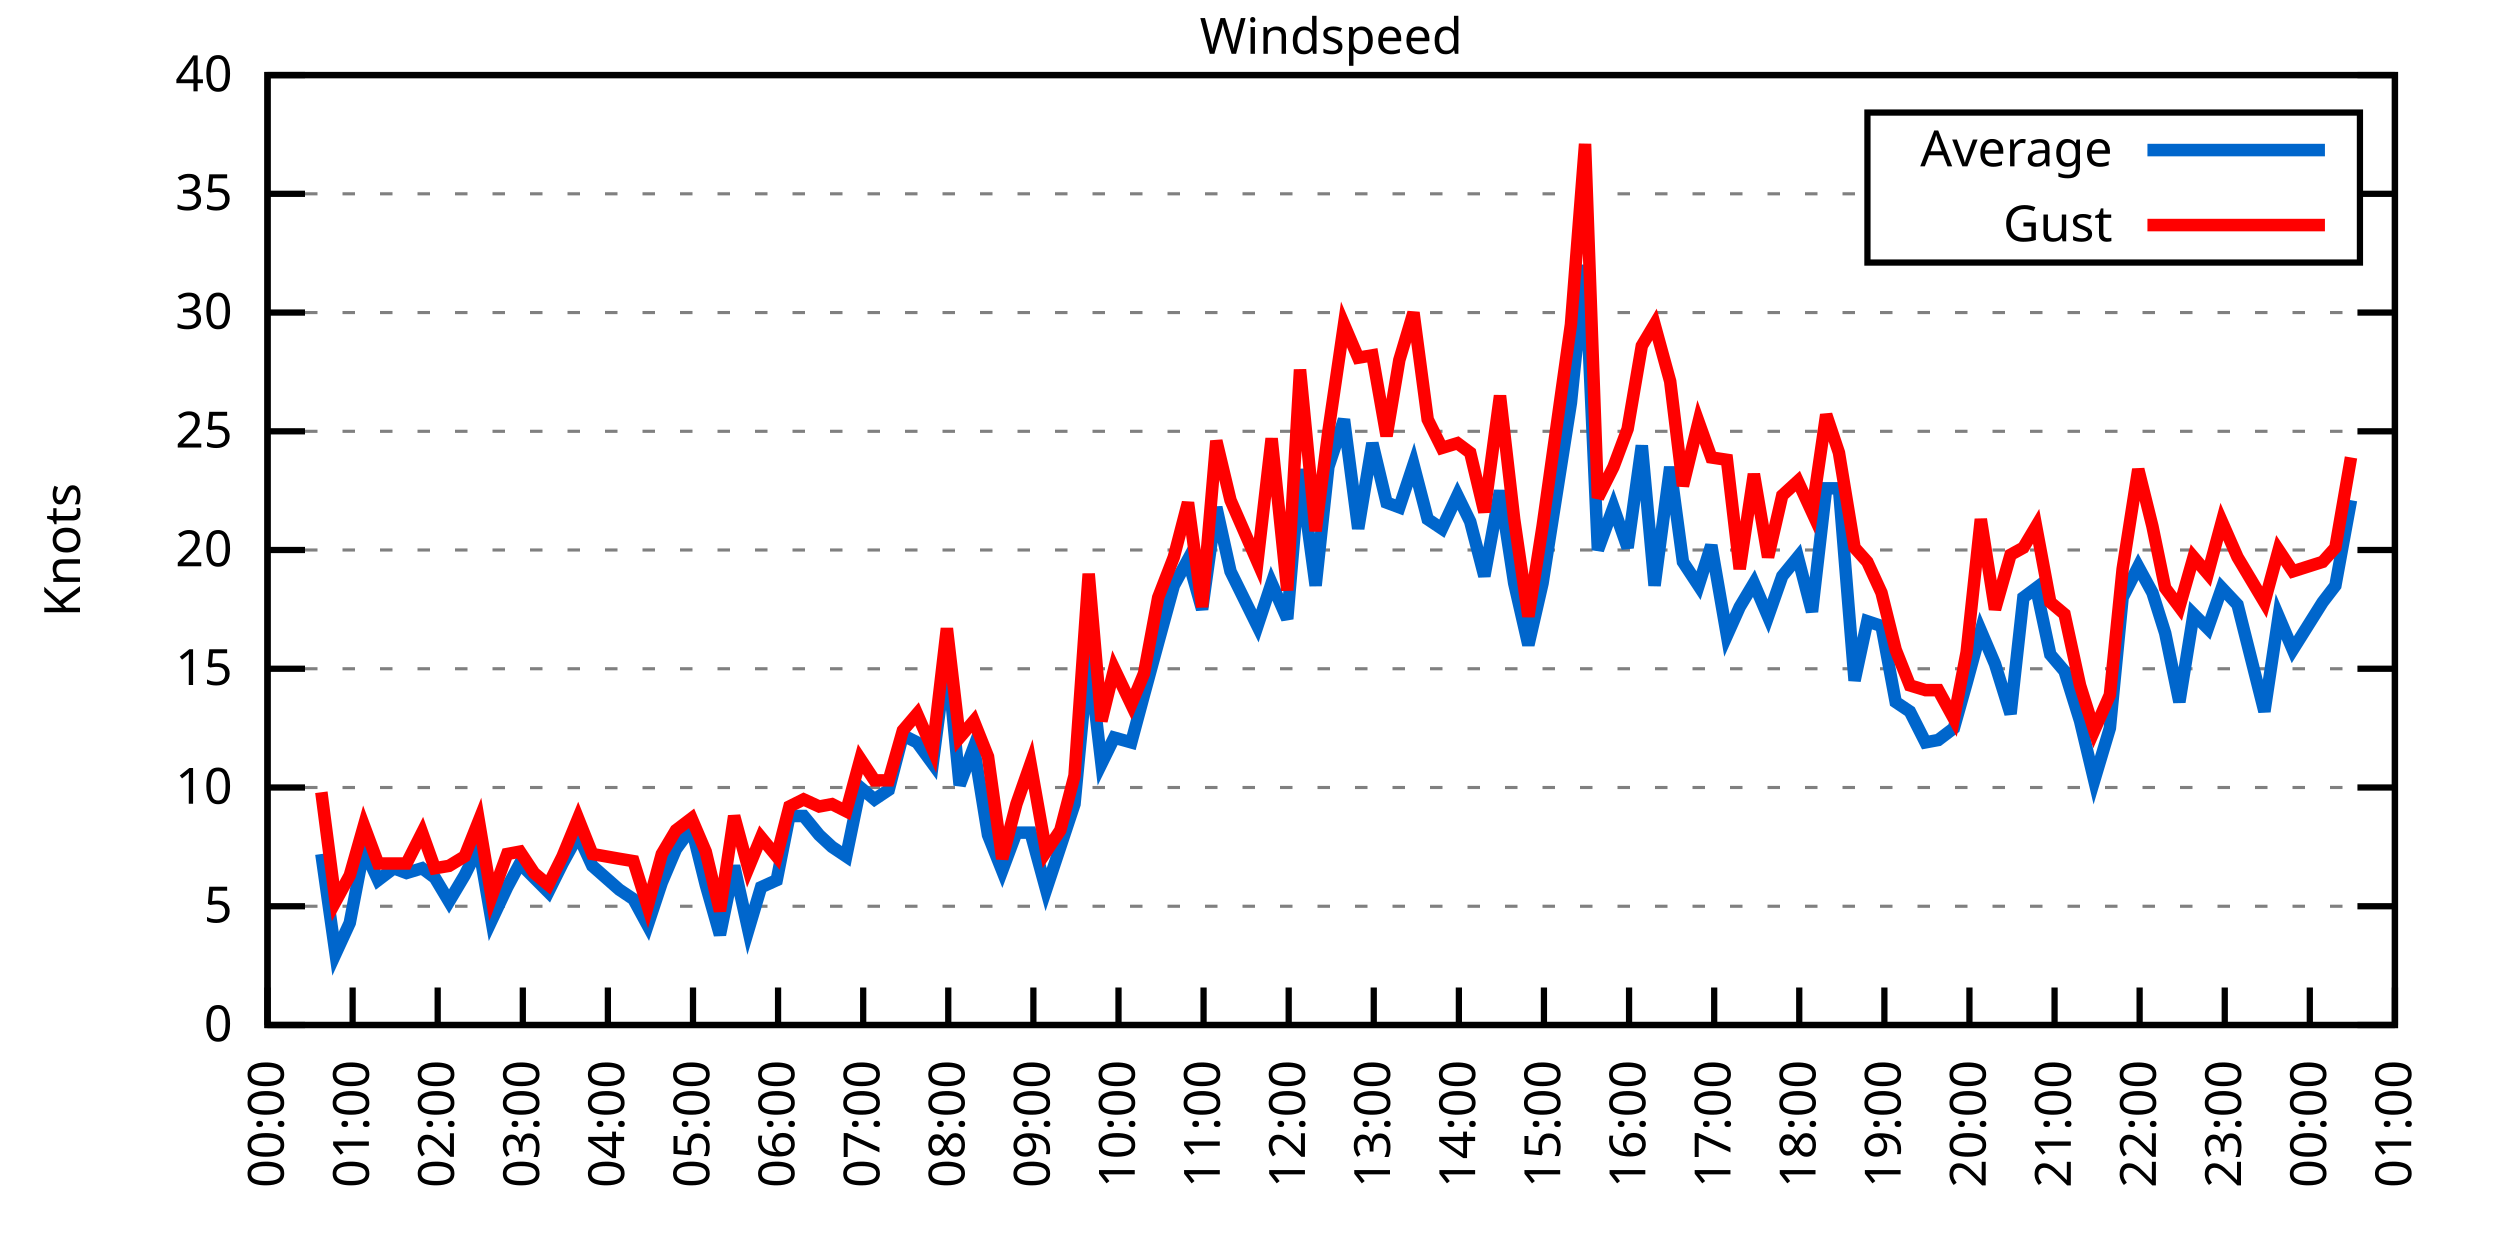
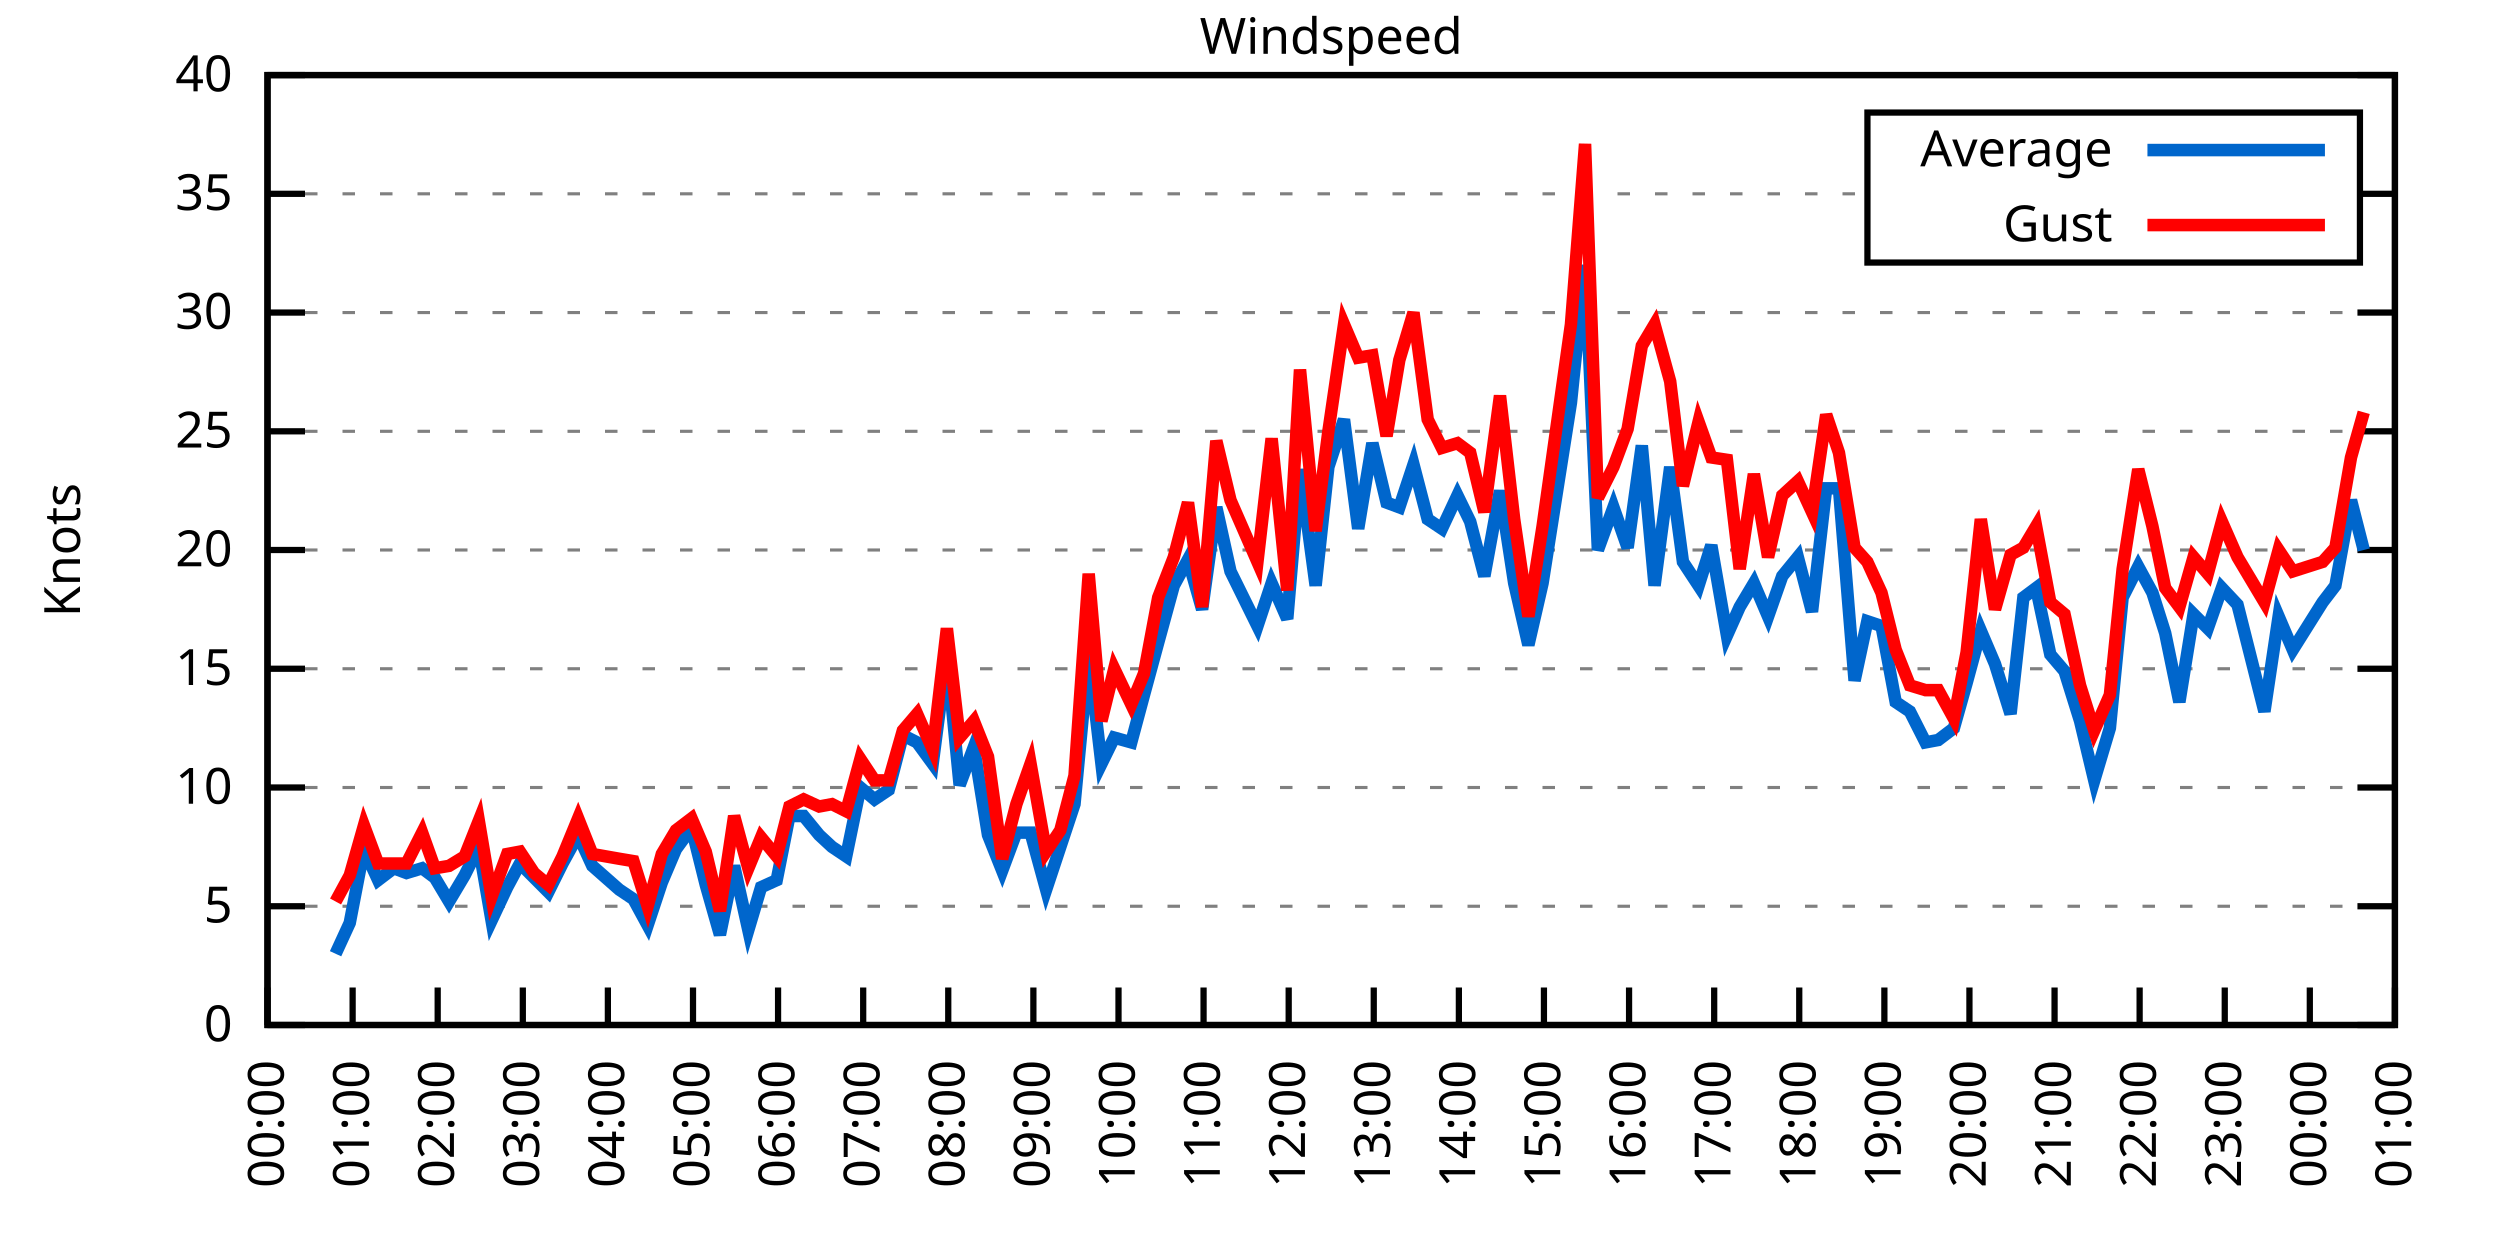
<svg xmlns="http://www.w3.org/2000/svg" xmlns:xlink="http://www.w3.org/1999/xlink" width="400" height="200" viewBox="0 0 400 200">
  <g id="gnuplot_canvas">
    <rect x="0" y="0" width="400" height="200" fill="none" />
    <defs>
      <circle id="gpDot" r="0.5" stroke-width="0.5" stroke="currentColor" />
      <path id="gpPt0" stroke-width="0.333" stroke="currentColor" d="M-1,0 h2 M0,-1 v2" />
      <path id="gpPt1" stroke-width="0.333" stroke="currentColor" d="M-1,-1 L1,1 M1,-1 L-1,1" />
      <path id="gpPt2" stroke-width="0.333" stroke="currentColor" d="M-1,0 L1,0 M0,-1 L0,1 M-1,-1 L1,1 M-1,1 L1,-1" />
      <rect id="gpPt3" stroke-width="0.333" stroke="currentColor" x="-1" y="-1" width="2" height="2" />
      <rect id="gpPt4" stroke-width="0.333" stroke="currentColor" fill="currentColor" x="-1" y="-1" width="2" height="2" />
      <circle id="gpPt5" stroke-width="0.333" stroke="currentColor" cx="0" cy="0" r="1" />
      <use xlink:href="#gpPt5" id="gpPt6" fill="currentColor" stroke="none" />
      <path id="gpPt7" stroke-width="0.333" stroke="currentColor" d="M0,-1.33 L-1.33,0.67 L1.33,0.67 z" />
      <use xlink:href="#gpPt7" id="gpPt8" fill="currentColor" stroke="none" />
      <use xlink:href="#gpPt7" id="gpPt9" stroke="currentColor" transform="rotate(180)" />
      <use xlink:href="#gpPt9" id="gpPt10" fill="currentColor" stroke="none" />
      <use xlink:href="#gpPt3" id="gpPt11" stroke="currentColor" transform="rotate(45)" />
      <use xlink:href="#gpPt11" id="gpPt12" fill="currentColor" stroke="none" />
      <path id="gpPt13" stroke-width="0.333" stroke="currentColor" d="M0,1.330 L1.265,0.411 L0.782,-1.067 L-0.782,-1.076 L-1.265,0.411 z" />
      <use xlink:href="#gpPt13" id="gpPt14" fill="currentColor" stroke="none" />
      <filter id="textbox" filterUnits="objectBoundingBox" x="0" y="0" height="1" width="1">
        <feFlood flood-color="white" flood-opacity="1" result="bgnd" />
        <feComposite in="SourceGraphic" in2="bgnd" operator="atop" />
      </filter>
      <filter id="greybox" filterUnits="objectBoundingBox" x="0" y="0" height="1" width="1">
        <feFlood flood-color="lightgrey" flood-opacity="1" result="grey" />
        <feComposite in="SourceGraphic" in2="grey" operator="atop" />
      </filter>
    </defs>
    <g fill="none" color="white" stroke="currentColor" stroke-width="1.00" stroke-linecap="butt" stroke-linejoin="miter">
</g>
    <g fill="none" color="black" stroke="currentColor" stroke-width="1.00" stroke-linecap="butt" stroke-linejoin="miter">
      <g stroke="none" shape-rendering="crispEdges">
        <polygon fill="rgb(255, 255, 255)" points="42.80,164.00 383.18,164.00 383.18,12.02 42.80,12.02 " />
      </g>
    </g>
    <g fill="none" color="black" stroke="currentColor" stroke-width="1.00" stroke-linecap="butt" stroke-linejoin="miter">
</g>
    <g fill="none" color="black" stroke="black" stroke-width="0.50" stroke-linecap="butt" stroke-linejoin="miter">
</g>
    <g fill="none" color="gray" stroke="currentColor" stroke-width="0.50" stroke-linecap="butt" stroke-linejoin="miter">
      <path stroke="gray" stroke-dasharray="2,4" class="gridline" d="M42.80,164.00 L383.19,164.00  " />
    </g>
    <g fill="none" color="gray" stroke="gray" stroke-width="1.00" stroke-linecap="butt" stroke-linejoin="miter">
</g>
    <g fill="none" color="black" stroke="currentColor" stroke-width="1.00" stroke-linecap="butt" stroke-linejoin="miter">
      <path stroke="black" d="M42.80,164.00 L48.80,164.00 M383.19,164.00 L377.19,164.00  " />
      <g transform="translate(37.20,166.60)" stroke="none" fill="black" font-family="Sans" font-size="8.00" text-anchor="end">
        <text>
          <tspan font-family="Sans"> 0</tspan>
        </text>
      </g>
    </g>
    <g fill="none" color="black" stroke="currentColor" stroke-width="1.00" stroke-linecap="butt" stroke-linejoin="miter">
</g>
    <g fill="none" color="black" stroke="black" stroke-width="0.50" stroke-linecap="butt" stroke-linejoin="miter">
</g>
    <g fill="none" color="gray" stroke="currentColor" stroke-width="0.50" stroke-linecap="butt" stroke-linejoin="miter">
      <path stroke="gray" stroke-dasharray="2,4" class="gridline" d="M42.80,145.00 L383.19,145.00  " />
    </g>
    <g fill="none" color="gray" stroke="gray" stroke-width="1.00" stroke-linecap="butt" stroke-linejoin="miter">
</g>
    <g fill="none" color="black" stroke="currentColor" stroke-width="1.00" stroke-linecap="butt" stroke-linejoin="miter">
      <path stroke="black" d="M42.80,145.00 L48.80,145.00 M383.19,145.00 L377.19,145.00  " />
      <g transform="translate(37.20,147.60)" stroke="none" fill="black" font-family="Sans" font-size="8.00" text-anchor="end">
        <text>
          <tspan font-family="Sans"> 5</tspan>
        </text>
      </g>
    </g>
    <g fill="none" color="black" stroke="currentColor" stroke-width="1.00" stroke-linecap="butt" stroke-linejoin="miter">
</g>
    <g fill="none" color="black" stroke="black" stroke-width="0.50" stroke-linecap="butt" stroke-linejoin="miter">
</g>
    <g fill="none" color="gray" stroke="currentColor" stroke-width="0.50" stroke-linecap="butt" stroke-linejoin="miter">
      <path stroke="gray" stroke-dasharray="2,4" class="gridline" d="M42.80,126.00 L383.19,126.00  " />
    </g>
    <g fill="none" color="gray" stroke="gray" stroke-width="1.00" stroke-linecap="butt" stroke-linejoin="miter">
</g>
    <g fill="none" color="black" stroke="currentColor" stroke-width="1.00" stroke-linecap="butt" stroke-linejoin="miter">
      <path stroke="black" d="M42.80,126.00 L48.80,126.00 M383.19,126.00 L377.19,126.00  " />
      <g transform="translate(37.20,128.60)" stroke="none" fill="black" font-family="Sans" font-size="8.00" text-anchor="end">
        <text>
          <tspan font-family="Sans"> 10</tspan>
        </text>
      </g>
    </g>
    <g fill="none" color="black" stroke="currentColor" stroke-width="1.00" stroke-linecap="butt" stroke-linejoin="miter">
</g>
    <g fill="none" color="black" stroke="black" stroke-width="0.50" stroke-linecap="butt" stroke-linejoin="miter">
</g>
    <g fill="none" color="gray" stroke="currentColor" stroke-width="0.50" stroke-linecap="butt" stroke-linejoin="miter">
      <path stroke="gray" stroke-dasharray="2,4" class="gridline" d="M42.80,107.00 L383.19,107.00  " />
    </g>
    <g fill="none" color="gray" stroke="gray" stroke-width="1.00" stroke-linecap="butt" stroke-linejoin="miter">
</g>
    <g fill="none" color="black" stroke="currentColor" stroke-width="1.00" stroke-linecap="butt" stroke-linejoin="miter">
      <path stroke="black" d="M42.80,107.00 L48.80,107.00 M383.19,107.00 L377.19,107.00  " />
      <g transform="translate(37.20,109.60)" stroke="none" fill="black" font-family="Sans" font-size="8.00" text-anchor="end">
        <text>
          <tspan font-family="Sans"> 15</tspan>
        </text>
      </g>
    </g>
    <g fill="none" color="black" stroke="currentColor" stroke-width="1.00" stroke-linecap="butt" stroke-linejoin="miter">
</g>
    <g fill="none" color="black" stroke="black" stroke-width="0.50" stroke-linecap="butt" stroke-linejoin="miter">
</g>
    <g fill="none" color="gray" stroke="currentColor" stroke-width="0.50" stroke-linecap="butt" stroke-linejoin="miter">
      <path stroke="gray" stroke-dasharray="2,4" class="gridline" d="M42.80,88.00 L383.19,88.00  " />
    </g>
    <g fill="none" color="gray" stroke="gray" stroke-width="1.00" stroke-linecap="butt" stroke-linejoin="miter">
</g>
    <g fill="none" color="black" stroke="currentColor" stroke-width="1.00" stroke-linecap="butt" stroke-linejoin="miter">
      <path stroke="black" d="M42.80,88.00 L48.80,88.00 M383.19,88.00 L377.19,88.00  " />
      <g transform="translate(37.20,90.60)" stroke="none" fill="black" font-family="Sans" font-size="8.00" text-anchor="end">
        <text>
          <tspan font-family="Sans"> 20</tspan>
        </text>
      </g>
    </g>
    <g fill="none" color="black" stroke="currentColor" stroke-width="1.00" stroke-linecap="butt" stroke-linejoin="miter">
</g>
    <g fill="none" color="black" stroke="black" stroke-width="0.50" stroke-linecap="butt" stroke-linejoin="miter">
</g>
    <g fill="none" color="gray" stroke="currentColor" stroke-width="0.50" stroke-linecap="butt" stroke-linejoin="miter">
      <path stroke="gray" stroke-dasharray="2,4" class="gridline" d="M42.80,69.01 L383.19,69.01  " />
    </g>
    <g fill="none" color="gray" stroke="gray" stroke-width="1.00" stroke-linecap="butt" stroke-linejoin="miter">
</g>
    <g fill="none" color="black" stroke="currentColor" stroke-width="1.00" stroke-linecap="butt" stroke-linejoin="miter">
      <path stroke="black" d="M42.80,69.01 L48.80,69.01 M383.19,69.01 L377.19,69.01  " />
      <g transform="translate(37.20,71.61)" stroke="none" fill="black" font-family="Sans" font-size="8.00" text-anchor="end">
        <text>
          <tspan font-family="Sans"> 25</tspan>
        </text>
      </g>
    </g>
    <g fill="none" color="black" stroke="currentColor" stroke-width="1.00" stroke-linecap="butt" stroke-linejoin="miter">
</g>
    <g fill="none" color="black" stroke="black" stroke-width="0.50" stroke-linecap="butt" stroke-linejoin="miter">
</g>
    <g fill="none" color="gray" stroke="currentColor" stroke-width="0.50" stroke-linecap="butt" stroke-linejoin="miter">
      <path stroke="gray" stroke-dasharray="2,4" class="gridline" d="M42.80,50.01 L383.19,50.01  " />
    </g>
    <g fill="none" color="gray" stroke="gray" stroke-width="1.00" stroke-linecap="butt" stroke-linejoin="miter">
</g>
    <g fill="none" color="black" stroke="currentColor" stroke-width="1.00" stroke-linecap="butt" stroke-linejoin="miter">
      <path stroke="black" d="M42.80,50.01 L48.80,50.01 M383.19,50.01 L377.19,50.01  " />
      <g transform="translate(37.20,52.61)" stroke="none" fill="black" font-family="Sans" font-size="8.00" text-anchor="end">
        <text>
          <tspan font-family="Sans"> 30</tspan>
        </text>
      </g>
    </g>
    <g fill="none" color="black" stroke="currentColor" stroke-width="1.00" stroke-linecap="butt" stroke-linejoin="miter">
</g>
    <g fill="none" color="black" stroke="black" stroke-width="0.50" stroke-linecap="butt" stroke-linejoin="miter">
</g>
    <g fill="none" color="gray" stroke="currentColor" stroke-width="0.50" stroke-linecap="butt" stroke-linejoin="miter">
      <path stroke="gray" stroke-dasharray="2,4" class="gridline" d="M42.80,31.01 L298.79,31.01 M377.59,31.01 L383.19,31.01  " />
    </g>
    <g fill="none" color="gray" stroke="gray" stroke-width="1.00" stroke-linecap="butt" stroke-linejoin="miter">
</g>
    <g fill="none" color="black" stroke="currentColor" stroke-width="1.00" stroke-linecap="butt" stroke-linejoin="miter">
      <path stroke="black" d="M42.80,31.01 L48.80,31.01 M383.19,31.01 L377.19,31.01  " />
      <g transform="translate(37.20,33.61)" stroke="none" fill="black" font-family="Sans" font-size="8.00" text-anchor="end">
        <text>
          <tspan font-family="Sans"> 35</tspan>
        </text>
      </g>
    </g>
    <g fill="none" color="black" stroke="currentColor" stroke-width="1.00" stroke-linecap="butt" stroke-linejoin="miter">
</g>
    <g fill="none" color="black" stroke="black" stroke-width="0.50" stroke-linecap="butt" stroke-linejoin="miter">
</g>
    <g fill="none" color="gray" stroke="currentColor" stroke-width="0.50" stroke-linecap="butt" stroke-linejoin="miter">
      <path stroke="gray" stroke-dasharray="2,4" class="gridline" d="M42.80,12.01 L383.19,12.01  " />
    </g>
    <g fill="none" color="gray" stroke="gray" stroke-width="1.00" stroke-linecap="butt" stroke-linejoin="miter">
</g>
    <g fill="none" color="black" stroke="currentColor" stroke-width="1.00" stroke-linecap="butt" stroke-linejoin="miter">
      <path stroke="black" d="M42.80,12.01 L48.80,12.01 M383.19,12.01 L377.19,12.01  " />
      <g transform="translate(37.20,14.61)" stroke="none" fill="black" font-family="Sans" font-size="8.00" text-anchor="end">
        <text>
          <tspan font-family="Sans"> 40</tspan>
        </text>
      </g>
    </g>
    <g fill="none" color="black" stroke="currentColor" stroke-width="1.00" stroke-linecap="butt" stroke-linejoin="miter">
      <path stroke="black" d="M42.80,164.00 L42.80,158.00  " />
      <g transform="translate(45.40,169.60) rotate(270.00)" stroke="none" fill="black" font-family="Sans" font-size="8.00" text-anchor="end">
        <text>
          <tspan font-family="Sans">00:00</tspan>
        </text>
      </g>
    </g>
    <g fill="none" color="black" stroke="currentColor" stroke-width="1.00" stroke-linecap="butt" stroke-linejoin="miter">
      <path stroke="black" d="M56.42,164.00 L56.42,158.00  " />
      <g transform="translate(59.02,169.60) rotate(270.00)" stroke="none" fill="black" font-family="Sans" font-size="8.00" text-anchor="end">
        <text>
          <tspan font-family="Sans">01:00</tspan>
        </text>
      </g>
    </g>
    <g fill="none" color="black" stroke="currentColor" stroke-width="1.00" stroke-linecap="butt" stroke-linejoin="miter">
      <path stroke="black" d="M70.03,164.00 L70.03,158.00  " />
      <g transform="translate(72.63,169.60) rotate(270.00)" stroke="none" fill="black" font-family="Sans" font-size="8.00" text-anchor="end">
        <text>
          <tspan font-family="Sans">02:00</tspan>
        </text>
      </g>
    </g>
    <g fill="none" color="black" stroke="currentColor" stroke-width="1.00" stroke-linecap="butt" stroke-linejoin="miter">
      <path stroke="black" d="M83.65,164.00 L83.65,158.00  " />
      <g transform="translate(86.25,169.60) rotate(270.00)" stroke="none" fill="black" font-family="Sans" font-size="8.00" text-anchor="end">
        <text>
          <tspan font-family="Sans">03:00</tspan>
        </text>
      </g>
    </g>
    <g fill="none" color="black" stroke="currentColor" stroke-width="1.00" stroke-linecap="butt" stroke-linejoin="miter">
      <path stroke="black" d="M97.26,164.00 L97.26,158.00  " />
      <g transform="translate(99.86,169.60) rotate(270.00)" stroke="none" fill="black" font-family="Sans" font-size="8.00" text-anchor="end">
        <text>
          <tspan font-family="Sans">04:00</tspan>
        </text>
      </g>
    </g>
    <g fill="none" color="black" stroke="currentColor" stroke-width="1.00" stroke-linecap="butt" stroke-linejoin="miter">
      <path stroke="black" d="M110.88,164.00 L110.88,158.00  " />
      <g transform="translate(113.48,169.60) rotate(270.00)" stroke="none" fill="black" font-family="Sans" font-size="8.00" text-anchor="end">
        <text>
          <tspan font-family="Sans">05:00</tspan>
        </text>
      </g>
    </g>
    <g fill="none" color="black" stroke="currentColor" stroke-width="1.00" stroke-linecap="butt" stroke-linejoin="miter">
      <path stroke="black" d="M124.49,164.00 L124.49,158.00  " />
      <g transform="translate(127.09,169.60) rotate(270.00)" stroke="none" fill="black" font-family="Sans" font-size="8.00" text-anchor="end">
        <text>
          <tspan font-family="Sans">06:00</tspan>
        </text>
      </g>
    </g>
    <g fill="none" color="black" stroke="currentColor" stroke-width="1.00" stroke-linecap="butt" stroke-linejoin="miter">
      <path stroke="black" d="M138.11,164.00 L138.11,158.00  " />
      <g transform="translate(140.71,169.60) rotate(270.00)" stroke="none" fill="black" font-family="Sans" font-size="8.00" text-anchor="end">
        <text>
          <tspan font-family="Sans">07:00</tspan>
        </text>
      </g>
    </g>
    <g fill="none" color="black" stroke="currentColor" stroke-width="1.00" stroke-linecap="butt" stroke-linejoin="miter">
      <path stroke="black" d="M151.72,164.00 L151.72,158.00  " />
      <g transform="translate(154.32,169.60) rotate(270.00)" stroke="none" fill="black" font-family="Sans" font-size="8.00" text-anchor="end">
        <text>
          <tspan font-family="Sans">08:00</tspan>
        </text>
      </g>
    </g>
    <g fill="none" color="black" stroke="currentColor" stroke-width="1.00" stroke-linecap="butt" stroke-linejoin="miter">
      <path stroke="black" d="M165.34,164.00 L165.34,158.00  " />
      <g transform="translate(167.94,169.60) rotate(270.00)" stroke="none" fill="black" font-family="Sans" font-size="8.00" text-anchor="end">
        <text>
          <tspan font-family="Sans">09:00</tspan>
        </text>
      </g>
    </g>
    <g fill="none" color="black" stroke="currentColor" stroke-width="1.00" stroke-linecap="butt" stroke-linejoin="miter">
      <path stroke="black" d="M178.96,164.00 L178.96,158.00  " />
      <g transform="translate(181.56,169.60) rotate(270.00)" stroke="none" fill="black" font-family="Sans" font-size="8.00" text-anchor="end">
        <text>
          <tspan font-family="Sans">10:00</tspan>
        </text>
      </g>
    </g>
    <g fill="none" color="black" stroke="currentColor" stroke-width="1.00" stroke-linecap="butt" stroke-linejoin="miter">
      <path stroke="black" d="M192.57,164.00 L192.57,158.00  " />
      <g transform="translate(195.17,169.60) rotate(270.00)" stroke="none" fill="black" font-family="Sans" font-size="8.00" text-anchor="end">
        <text>
          <tspan font-family="Sans">11:00</tspan>
        </text>
      </g>
    </g>
    <g fill="none" color="black" stroke="currentColor" stroke-width="1.00" stroke-linecap="butt" stroke-linejoin="miter">
      <path stroke="black" d="M206.19,164.00 L206.19,158.00  " />
      <g transform="translate(208.79,169.60) rotate(270.00)" stroke="none" fill="black" font-family="Sans" font-size="8.00" text-anchor="end">
        <text>
          <tspan font-family="Sans">12:00</tspan>
        </text>
      </g>
    </g>
    <g fill="none" color="black" stroke="currentColor" stroke-width="1.00" stroke-linecap="butt" stroke-linejoin="miter">
      <path stroke="black" d="M219.80,164.00 L219.80,158.00  " />
      <g transform="translate(222.40,169.60) rotate(270.00)" stroke="none" fill="black" font-family="Sans" font-size="8.00" text-anchor="end">
        <text>
          <tspan font-family="Sans">13:00</tspan>
        </text>
      </g>
    </g>
    <g fill="none" color="black" stroke="currentColor" stroke-width="1.00" stroke-linecap="butt" stroke-linejoin="miter">
      <path stroke="black" d="M233.42,164.00 L233.42,158.00  " />
      <g transform="translate(236.02,169.60) rotate(270.00)" stroke="none" fill="black" font-family="Sans" font-size="8.00" text-anchor="end">
        <text>
          <tspan font-family="Sans">14:00</tspan>
        </text>
      </g>
    </g>
    <g fill="none" color="black" stroke="currentColor" stroke-width="1.00" stroke-linecap="butt" stroke-linejoin="miter">
      <path stroke="black" d="M247.03,164.00 L247.03,158.00  " />
      <g transform="translate(249.63,169.60) rotate(270.00)" stroke="none" fill="black" font-family="Sans" font-size="8.00" text-anchor="end">
        <text>
          <tspan font-family="Sans">15:00</tspan>
        </text>
      </g>
    </g>
    <g fill="none" color="black" stroke="currentColor" stroke-width="1.00" stroke-linecap="butt" stroke-linejoin="miter">
      <path stroke="black" d="M260.65,164.00 L260.65,158.00  " />
      <g transform="translate(263.25,169.60) rotate(270.00)" stroke="none" fill="black" font-family="Sans" font-size="8.00" text-anchor="end">
        <text>
          <tspan font-family="Sans">16:00</tspan>
        </text>
      </g>
    </g>
    <g fill="none" color="black" stroke="currentColor" stroke-width="1.00" stroke-linecap="butt" stroke-linejoin="miter">
      <path stroke="black" d="M274.27,164.00 L274.27,158.00  " />
      <g transform="translate(276.87,169.60) rotate(270.00)" stroke="none" fill="black" font-family="Sans" font-size="8.00" text-anchor="end">
        <text>
          <tspan font-family="Sans">17:00</tspan>
        </text>
      </g>
    </g>
    <g fill="none" color="black" stroke="currentColor" stroke-width="1.00" stroke-linecap="butt" stroke-linejoin="miter">
      <path stroke="black" d="M287.88,164.00 L287.88,158.00  " />
      <g transform="translate(290.48,169.60) rotate(270.00)" stroke="none" fill="black" font-family="Sans" font-size="8.00" text-anchor="end">
        <text>
          <tspan font-family="Sans">18:00</tspan>
        </text>
      </g>
    </g>
    <g fill="none" color="black" stroke="currentColor" stroke-width="1.00" stroke-linecap="butt" stroke-linejoin="miter">
      <path stroke="black" d="M301.50,164.00 L301.50,158.00  " />
      <g transform="translate(304.10,169.60) rotate(270.00)" stroke="none" fill="black" font-family="Sans" font-size="8.00" text-anchor="end">
        <text>
          <tspan font-family="Sans">19:00</tspan>
        </text>
      </g>
    </g>
    <g fill="none" color="black" stroke="currentColor" stroke-width="1.00" stroke-linecap="butt" stroke-linejoin="miter">
      <path stroke="black" d="M315.11,164.00 L315.11,158.00  " />
      <g transform="translate(317.71,169.60) rotate(270.00)" stroke="none" fill="black" font-family="Sans" font-size="8.00" text-anchor="end">
        <text>
          <tspan font-family="Sans">20:00</tspan>
        </text>
      </g>
    </g>
    <g fill="none" color="black" stroke="currentColor" stroke-width="1.00" stroke-linecap="butt" stroke-linejoin="miter">
      <path stroke="black" d="M328.73,164.00 L328.73,158.00  " />
      <g transform="translate(331.33,169.60) rotate(270.00)" stroke="none" fill="black" font-family="Sans" font-size="8.00" text-anchor="end">
        <text>
          <tspan font-family="Sans">21:00</tspan>
        </text>
      </g>
    </g>
    <g fill="none" color="black" stroke="currentColor" stroke-width="1.00" stroke-linecap="butt" stroke-linejoin="miter">
      <path stroke="black" d="M342.34,164.00 L342.34,158.00  " />
      <g transform="translate(344.94,169.60) rotate(270.00)" stroke="none" fill="black" font-family="Sans" font-size="8.00" text-anchor="end">
        <text>
          <tspan font-family="Sans">22:00</tspan>
        </text>
      </g>
    </g>
    <g fill="none" color="black" stroke="currentColor" stroke-width="1.00" stroke-linecap="butt" stroke-linejoin="miter">
      <path stroke="black" d="M355.96,164.00 L355.96,158.00  " />
      <g transform="translate(358.56,169.60) rotate(270.00)" stroke="none" fill="black" font-family="Sans" font-size="8.00" text-anchor="end">
        <text>
          <tspan font-family="Sans">23:00</tspan>
        </text>
      </g>
    </g>
    <g fill="none" color="black" stroke="currentColor" stroke-width="1.00" stroke-linecap="butt" stroke-linejoin="miter">
      <path stroke="black" d="M369.57,164.00 L369.57,158.00  " />
      <g transform="translate(372.17,169.60) rotate(270.00)" stroke="none" fill="black" font-family="Sans" font-size="8.00" text-anchor="end">
        <text>
          <tspan font-family="Sans">00:00</tspan>
        </text>
      </g>
    </g>
    <g fill="none" color="black" stroke="currentColor" stroke-width="1.00" stroke-linecap="butt" stroke-linejoin="miter">
      <path stroke="black" d="M383.19,164.00 L383.19,158.00  " />
      <g transform="translate(385.79,169.60) rotate(270.00)" stroke="none" fill="black" font-family="Sans" font-size="8.00" text-anchor="end">
        <text>
          <tspan font-family="Sans">01:00</tspan>
        </text>
      </g>
    </g>
    <g fill="none" color="black" stroke="currentColor" stroke-width="1.00" stroke-linecap="butt" stroke-linejoin="miter">
</g>
    <g fill="none" color="black" stroke="currentColor" stroke-width="1.00" stroke-linecap="butt" stroke-linejoin="miter">
      <path stroke="black" d="M42.80,12.01 L42.80,164.00 L383.19,164.00 L383.19,12.01 L42.80,12.01 Z  " />
    </g>
    <g fill="none" color="black" stroke="currentColor" stroke-width="1.00" stroke-linecap="butt" stroke-linejoin="miter">
</g>
    <g fill="none" color="black" stroke="currentColor" stroke-width="1.00" stroke-linecap="butt" stroke-linejoin="miter">
      <path stroke="black" d="M298.79,42.01 L298.79,18.01 L377.59,18.01 L377.59,42.01 L298.79,42.01 Z  " />
    </g>
    <g id="Windspeed_plot_1">
      <g fill="none" color="white" stroke="black" stroke-width="2.00" stroke-linecap="butt" stroke-linejoin="miter">
</g>
      <g fill="none" color="black" stroke="currentColor" stroke-width="2.00" stroke-linecap="butt" stroke-linejoin="miter">
        <g transform="translate(337.99,26.61)" stroke="none" fill="black" font-family="Sans" font-size="8.00" text-anchor="end">
          <text>
            <tspan font-family="Sans">Average</tspan>
          </text>
        </g>
      </g>
      <g fill="none" color="black" stroke="currentColor" stroke-width="2.00" stroke-linecap="butt" stroke-linejoin="miter">
-         <path stroke="rgb(  0, 102, 204)" d="M343.59,24.01 L371.99,24.01 M51.42,136.64 L53.69,152.60 L55.96,147.66 L58.23,135.88 L60.50,140.82 L63.00,138.92   L65.04,139.68 L67.54,138.92 L69.58,140.44 L71.85,144.24 L74.34,140.06 L76.61,135.50 L78.65,147.28 L81.15,141.96   L83.19,138.16 L85.46,140.44 L87.73,142.72 L90.00,138.16 L92.50,133.60 L94.77,138.54 L99.08,142.34 L101.35,143.86   L103.62,148.04 L105.89,141.20 L108.15,135.88 L110.65,132.46 L112.92,141.58 L115.19,149.56 L117.46,138.54 L119.73,148.80   L121.77,141.96 L124.27,140.82 L126.31,130.56 L128.58,130.56 L131.07,133.60 L133.12,135.50 L135.39,137.02 L137.66,126.00   L139.92,127.90 L142.19,126.38 L144.46,117.64 L146.73,118.78 L149.23,122.20 L151.50,104.72 L153.54,125.62 L155.81,119.54   L158.08,133.60 L160.35,139.30 L162.62,133.22 L164.89,133.22 L167.38,142.34 L169.65,135.50 L171.92,128.66 L174.19,104.72   L176.23,122.20 L178.28,118.02 L181.00,118.78 L183.04,111.18 L185.31,102.82 L187.81,93.70 L190.08,89.52 L192.34,97.50   L194.61,81.17 L196.88,91.42 L201.19,100.16 L203.46,93.32 L205.96,99.02 L208.00,75.09 L210.50,93.70 L212.54,74.71   L215.04,67.11 L217.31,84.59 L219.58,70.91 L221.85,80.41 L223.89,81.17 L226.16,74.33 L228.43,83.07 L230.70,84.59   L233.19,79.27 L235.23,83.45 L237.50,92.18 L240.00,78.51 L242.27,93.32 L244.54,103.20 L246.81,93.32 L251.35,64.45   L253.61,42.41 L255.66,88.00 L258.15,81.17 L260.42,87.63 L262.69,71.29 L264.73,93.70 L267.23,74.71 L269.27,89.90   L271.77,93.70 L273.81,87.25 L276.31,101.68 L278.35,97.12 L280.62,93.32 L282.89,98.64 L285.16,92.18 L287.65,89.14   L289.92,97.88 L292.19,78.13 L294.23,78.13 L296.73,108.90 L298.77,99.40 L301.04,100.16 L303.31,112.32 L305.58,113.84   L308.08,118.78 L310.12,118.40 L312.62,116.50 L314.66,109.28 L316.93,100.92 L319.20,106.24 L321.69,114.22 L323.74,95.60   L325.78,94.08 L328.05,104.72 L330.32,107.38 L332.81,115.36 L335.08,124.86 L337.58,116.50 L339.62,95.60 L342.12,90.66   L344.39,94.84 L346.43,101.30 L348.70,112.32 L350.97,98.26 L353.24,100.54 L355.50,94.08 L358.00,96.74 L362.31,113.84   L364.58,98.64 L366.85,103.96 L371.62,96.36 L373.66,93.70 L376.16,80.03  " />
+         <path stroke="rgb(  0, 102, 204)" d="M343.59,24.01 L371.99,24.01 M53.69,152.60 L55.96,147.66 L58.23,135.88 L60.50,140.82 L63.00,138.92 L65.04,139.68   L67.54,138.92 L69.58,140.44 L71.85,144.24 L74.34,140.06 L76.61,135.50 L78.65,147.28 L81.15,141.96 L83.19,138.16   L85.46,140.44 L87.73,142.72 L90.00,138.16 L92.50,133.60 L94.77,138.54 L99.08,142.34 L101.35,143.86 L103.62,148.04   L105.89,141.20 L108.15,135.88 L110.65,132.46 L112.92,141.58 L115.19,149.56 L117.46,138.54 L119.73,148.80 L121.77,141.96   L124.27,140.82 L126.31,130.56 L128.58,130.56 L131.07,133.60 L133.12,135.50 L135.39,137.02 L137.66,126.00 L139.92,127.90   L142.19,126.38 L144.46,117.64 L146.73,118.78 L149.23,122.20 L151.50,104.72 L153.54,125.62 L155.81,119.54 L158.08,133.60   L160.35,139.30 L162.62,133.22 L164.89,133.22 L167.38,142.34 L169.65,135.50 L171.92,128.66 L174.19,104.72 L176.23,122.20   L178.28,118.02 L181.00,118.78 L183.04,111.18 L185.31,102.82 L187.81,93.70 L190.08,89.52 L192.34,97.50 L194.61,81.17   L196.88,91.42 L201.19,100.16 L203.46,93.32 L205.96,99.02 L208.00,75.09 L210.50,93.70 L212.54,74.71 L215.04,67.11   L217.31,84.59 L219.58,70.91 L221.85,80.41 L223.89,81.17 L226.16,74.33 L228.43,83.07 L230.70,84.59 L233.19,79.27   L235.23,83.45 L237.50,92.18 L240.00,78.51 L242.27,93.32 L244.54,103.20 L246.81,93.32 L251.35,64.45 L253.61,42.41   L255.66,88.00 L258.15,81.17 L260.42,87.63 L262.69,71.29 L264.73,93.70 L267.23,74.71 L269.27,89.90 L271.77,93.70   L273.81,87.25 L276.31,101.68 L278.35,97.12 L280.62,93.32 L282.89,98.64 L285.16,92.18 L287.65,89.14 L289.92,97.88   L292.19,78.13 L294.23,78.13 L296.73,108.90 L298.77,99.40 L301.04,100.16 L303.31,112.32 L305.58,113.84 L308.08,118.78   L310.12,118.40 L312.62,116.50 L314.66,109.28 L316.93,100.92 L319.20,106.24 L321.69,114.22 L323.74,95.60 L325.78,94.08   L328.05,104.72 L330.32,107.38 L332.81,115.36 L335.08,124.86 L337.58,116.50 L339.62,95.60 L342.12,90.66 L344.39,94.84   L346.43,101.30 L348.70,112.32 L350.97,98.26 L353.24,100.54 L355.50,94.08 L358.00,96.74 L362.31,113.84 L364.58,98.64   L366.85,103.96 L371.62,96.36 L373.66,93.70 L376.16,80.03 L378.20,88.00  " />
      </g>
    </g>
    <g id="Windspeed_plot_2">
      <g fill="none" color="black" stroke="currentColor" stroke-width="2.00" stroke-linecap="butt" stroke-linejoin="miter">
        <g transform="translate(337.99,38.61)" stroke="none" fill="black" font-family="Sans" font-size="8.00" text-anchor="end">
          <text>
            <tspan font-family="Sans">Gust</tspan>
          </text>
        </g>
      </g>
      <g fill="none" color="black" stroke="currentColor" stroke-width="2.00" stroke-linecap="butt" stroke-linejoin="miter">
-         <path stroke="rgb(255,   0,   0)" d="M343.59,36.01 L371.99,36.01 M51.42,126.76 L53.69,144.24 L55.96,140.06 L58.23,132.08 L60.50,138.16 L63.00,138.16   L65.04,138.16 L67.54,133.22 L69.58,138.92 L71.85,138.54 L74.34,137.02 L76.61,131.32 L78.65,143.48 L81.15,136.64   L83.19,136.26 L85.46,139.68 L87.73,141.58 L90.00,137.02 L92.50,130.94 L94.77,136.64 L99.08,137.40 L101.35,137.78   L103.62,145.00 L105.89,136.64 L108.15,132.84 L110.65,130.94 L112.92,136.26 L115.19,145.76 L117.46,130.56 L119.73,138.92   L121.77,133.98 L124.27,137.02 L126.31,129.04 L128.58,127.90 L131.07,129.04 L133.12,128.66 L135.39,129.80 L137.66,121.44   L139.92,124.86 L142.19,124.86 L144.46,116.88 L146.73,114.22 L149.23,119.92 L151.50,100.54 L153.54,118.02 L155.81,115.36   L158.08,121.06 L160.35,137.40 L162.62,128.66 L164.89,122.20 L167.38,136.26 L169.65,132.84 L171.92,124.10 L174.19,91.80   L176.23,115.36 L178.28,107.00 L181.00,112.70 L183.04,107.76 L185.31,95.60 L187.81,89.14 L190.08,80.41 L192.34,97.12   L194.61,70.53 L196.88,80.03 L201.19,89.90 L203.46,70.15 L205.96,94.46 L208.00,59.13 L210.50,84.97 L212.54,69.01   L215.04,51.91 L217.31,57.23 L219.58,56.85 L221.85,69.77 L223.89,57.61 L226.16,50.01 L228.43,67.11 L230.70,71.67   L233.19,70.91 L235.23,72.43 L237.50,81.93 L240.00,63.31 L242.27,83.07 L244.54,98.64 L246.81,84.21 L251.35,51.91   L253.61,23.03 L255.66,79.65 L258.15,74.71 L260.42,68.63 L262.69,55.33 L264.73,51.91 L267.23,61.03 L269.27,77.75   L271.77,67.49 L273.81,73.19 L276.31,73.57 L278.35,91.04 L280.62,75.85 L282.89,89.14 L285.16,79.27 L287.65,76.99   L289.92,81.93 L292.19,66.35 L294.23,72.43 L296.73,87.63 L298.77,89.90 L301.04,94.84 L303.31,103.96 L305.58,109.66   L308.08,110.42 L310.12,110.42 L312.62,114.98 L314.66,104.34 L316.93,83.07 L319.20,97.50 L321.69,88.76 L323.74,87.63   L325.78,84.21 L328.05,96.36 L330.32,98.26 L332.81,109.66 L335.08,116.88 L337.58,111.18 L339.62,91.04 L342.12,75.09   L344.39,84.21 L346.43,94.08 L348.70,97.12 L350.97,89.14 L353.24,91.80 L355.50,83.45 L358.00,89.14 L362.31,96.36   L364.58,88.00 L366.85,91.42 L371.62,89.90 L373.66,87.63 L376.16,73.19  " />
+         <path stroke="rgb(255,   0,   0)" d="M343.59,36.01 L371.99,36.01 M53.69,144.24 L55.96,140.06 L58.23,132.08 L60.50,138.16 L63.00,138.16 L65.04,138.16   L67.54,133.22 L69.58,138.92 L71.85,138.54 L74.34,137.02 L76.61,131.32 L78.65,143.48 L81.15,136.64 L83.19,136.26   L85.46,139.68 L87.73,141.58 L90.00,137.02 L92.50,130.94 L94.77,136.64 L99.08,137.40 L101.35,137.78 L103.62,145.00   L105.89,136.64 L108.15,132.84 L110.65,130.94 L112.92,136.26 L115.19,145.76 L117.46,130.56 L119.73,138.92 L121.77,133.98   L124.27,137.02 L126.31,129.04 L128.58,127.90 L131.07,129.04 L133.12,128.66 L135.39,129.80 L137.66,121.44 L139.92,124.86   L142.19,124.86 L144.46,116.88 L146.73,114.22 L149.23,119.92 L151.50,100.54 L153.54,118.02 L155.81,115.36 L158.08,121.06   L160.35,137.40 L162.62,128.66 L164.89,122.20 L167.38,136.26 L169.65,132.84 L171.92,124.10 L174.19,91.80 L176.23,115.36   L178.28,107.00 L181.00,112.70 L183.04,107.76 L185.31,95.60 L187.81,89.14 L190.08,80.41 L192.34,97.12 L194.61,70.53   L196.88,80.03 L201.19,89.90 L203.46,70.15 L205.96,94.46 L208.00,59.13 L210.50,84.97 L212.54,69.01 L215.04,51.91   L217.31,57.23 L219.58,56.85 L221.85,69.77 L223.89,57.61 L226.16,50.01 L228.43,67.11 L230.70,71.67 L233.19,70.91   L235.23,72.43 L237.50,81.93 L240.00,63.31 L242.27,83.07 L244.54,98.64 L246.81,84.21 L251.35,51.91 L253.61,23.03   L255.66,79.65 L258.15,74.71 L260.42,68.63 L262.69,55.33 L264.73,51.91 L267.23,61.03 L269.27,77.75 L271.77,67.49   L273.81,73.19 L276.31,73.57 L278.35,91.04 L280.62,75.85 L282.89,89.14 L285.16,79.27 L287.65,76.99 L289.92,81.93   L292.19,66.35 L294.23,72.43 L296.73,87.63 L298.77,89.90 L301.04,94.84 L303.31,103.96 L305.58,109.66 L308.08,110.42   L310.12,110.42 L312.62,114.98 L314.66,104.34 L316.93,83.07 L319.20,97.50 L321.69,88.76 L323.74,87.63 L325.78,84.21   L328.05,96.36 L330.32,98.26 L332.81,109.66 L335.08,116.88 L337.58,111.18 L339.62,91.04 L342.12,75.09 L344.39,84.21   L346.43,94.08 L348.70,97.12 L350.97,89.14 L353.24,91.80 L355.50,83.45 L358.00,89.14 L362.31,96.36 L364.58,88.00   L366.85,91.42 L371.62,89.90 L373.66,87.63 L376.16,73.19 L378.20,65.97  " />
      </g>
    </g>
    <g fill="none" color="black" stroke="currentColor" stroke-width="2.00" stroke-linecap="butt" stroke-linejoin="miter">
</g>
    <g fill="none" color="black" stroke="black" stroke-width="1.00" stroke-linecap="butt" stroke-linejoin="miter">
</g>
    <g fill="none" color="black" stroke="currentColor" stroke-width="1.00" stroke-linecap="butt" stroke-linejoin="miter">
      <path stroke="black" d="M42.80,12.01 L42.80,164.00 L383.19,164.00 L383.19,12.01 L42.80,12.01 Z  " />
      <g transform="translate(12.80,88.01) rotate(270.00)" stroke="none" fill="black" font-family="Sans" font-size="8.00" text-anchor="middle">
        <text>
          <tspan font-family="Sans">Knots</tspan>
        </text>
      </g>
    </g>
    <g fill="none" color="black" stroke="currentColor" stroke-width="1.00" stroke-linecap="butt" stroke-linejoin="miter">
</g>
    <g fill="none" color="black" stroke="currentColor" stroke-width="1.00" stroke-linecap="butt" stroke-linejoin="miter">
      <g transform="translate(212.99,8.61)" stroke="none" fill="black" font-family="Sans" font-size="8.00" text-anchor="middle">
        <text>
          <tspan font-family="Sans">Windspeed</tspan>
        </text>
      </g>
    </g>
    <g fill="none" color="black" stroke="currentColor" stroke-width="1.00" stroke-linecap="butt" stroke-linejoin="miter">
</g>
  </g>
</svg>
